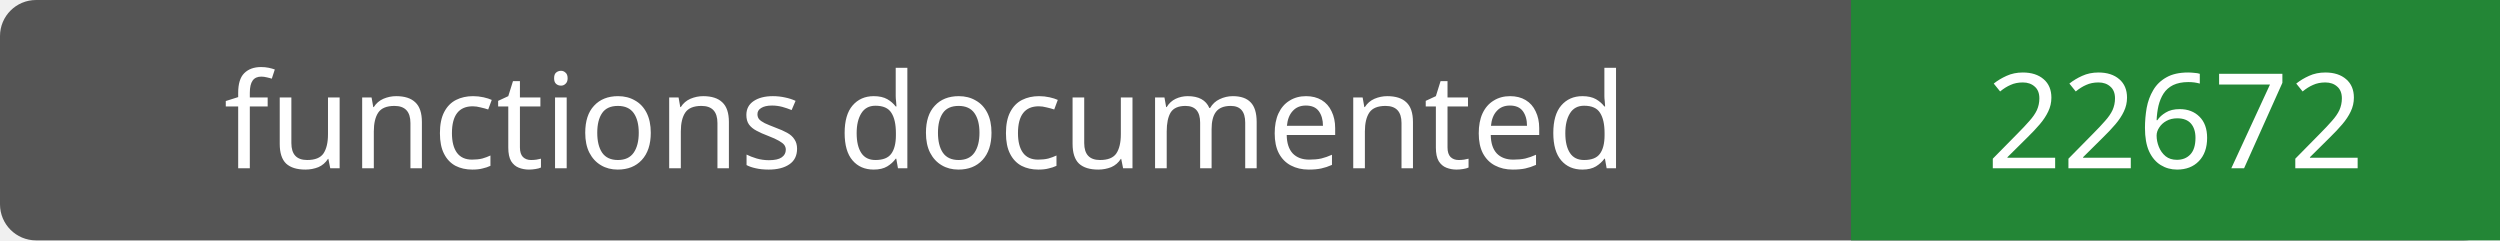
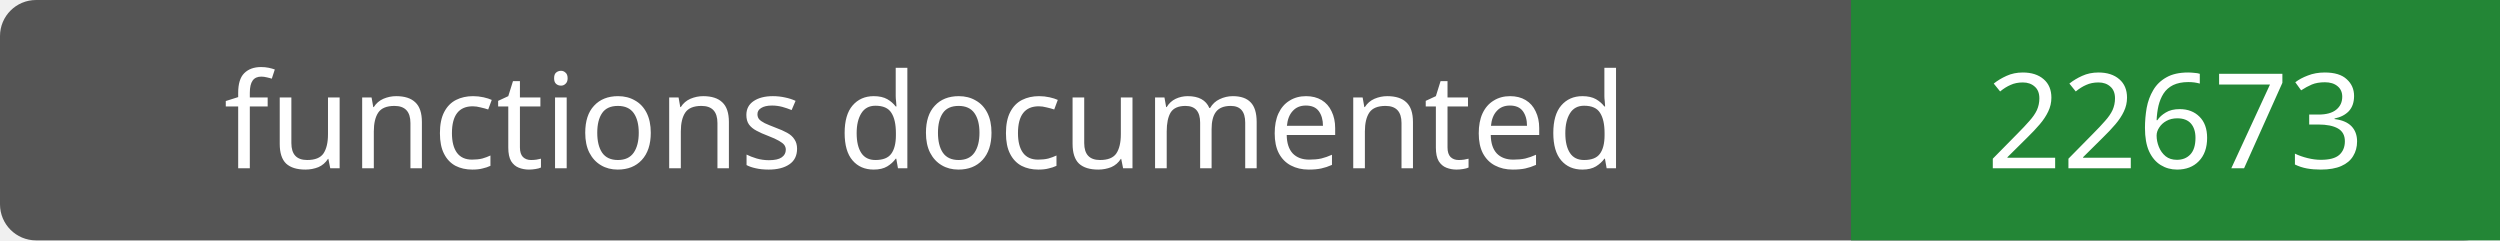
- <svg xmlns="http://www.w3.org/2000/svg" width="208" height="20" role="img" aria-label="functions documented: 22672">
+ <svg xmlns="http://www.w3.org/2000/svg" width="208" height="20" role="img" aria-label="functions documented: 22673">
  <rect width="208" height="20" rx="3" fill="#555" />
  <path fill="#238636" d="M154 0h54v20H154z" />
  <g fill="#fff" text-anchor="middle" font-family="Verdana,sans-serif" font-size="11">
    <text x="77.0" y="14">functions documented</text>
-     <text x="181.0" y="14">22672</text>
+     <text x="181.0" y="14">22673</text>
  </g>
</svg>
